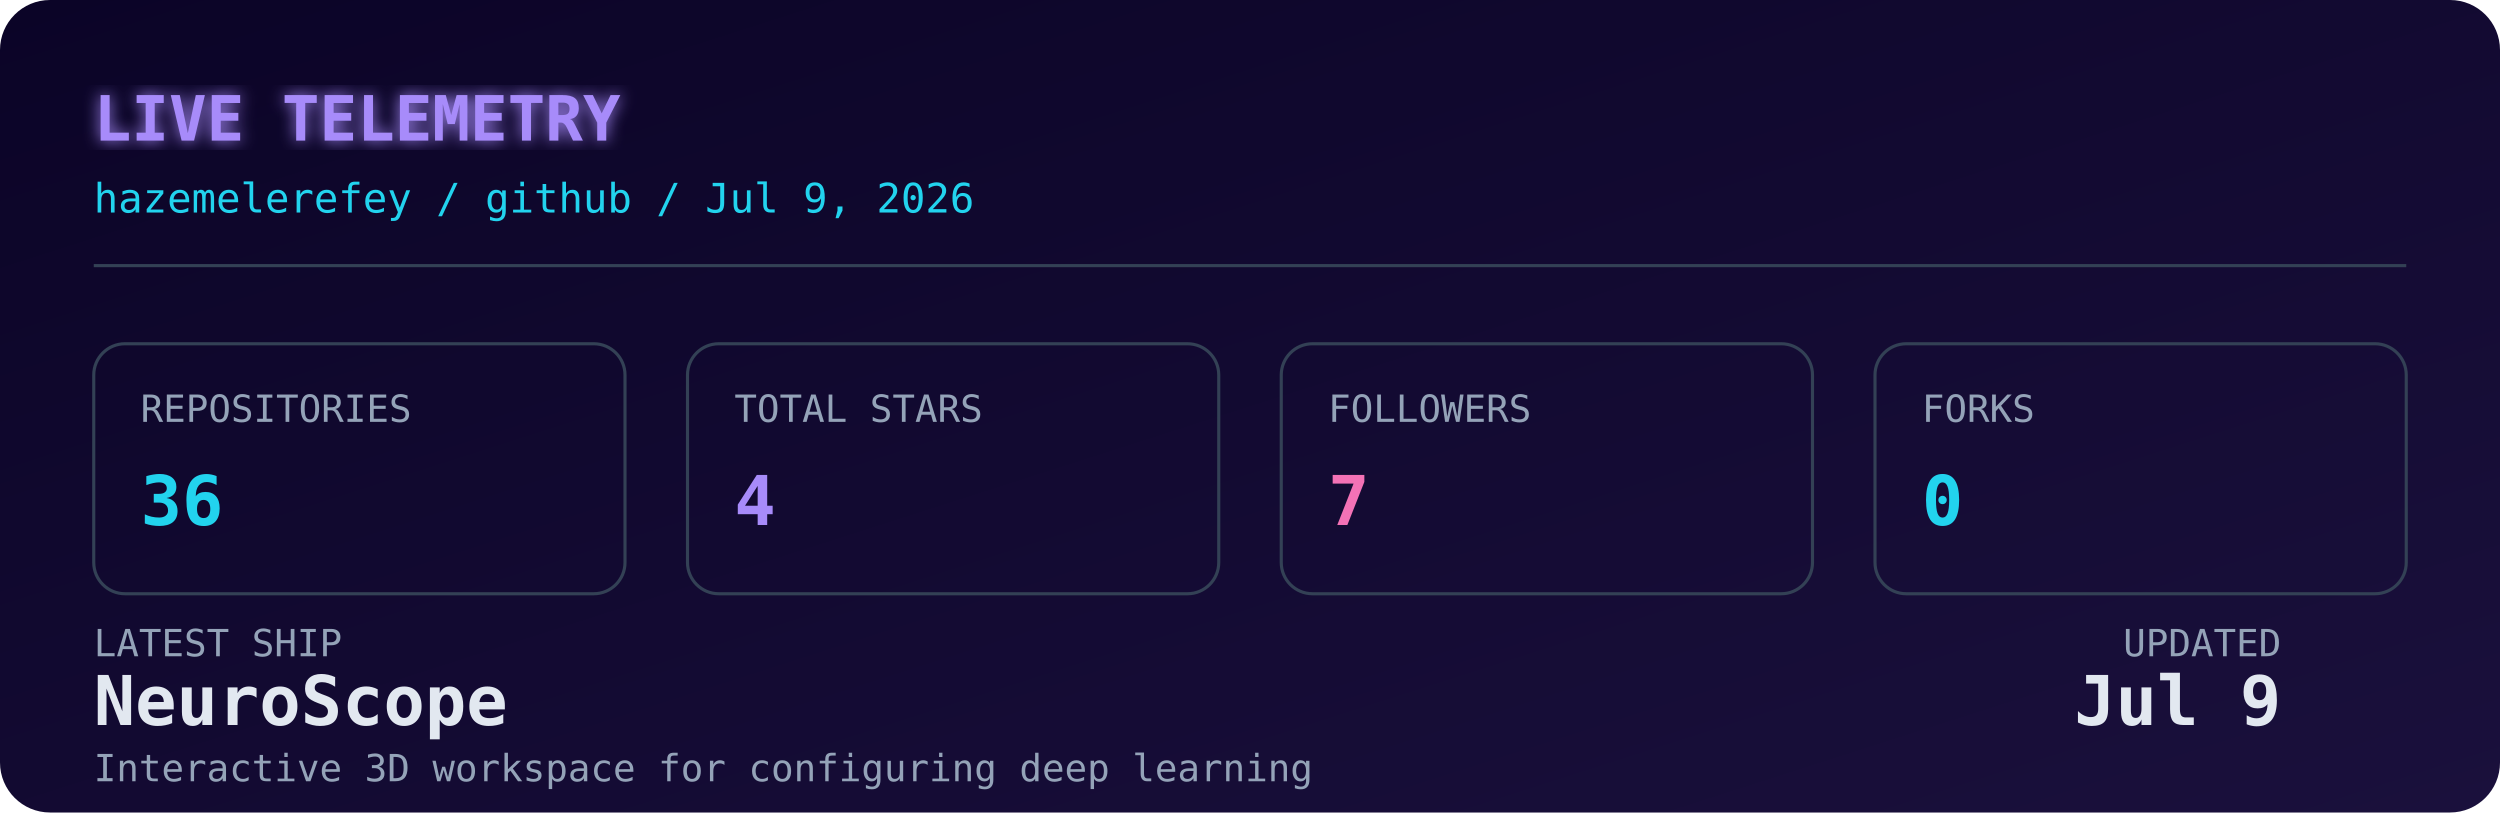
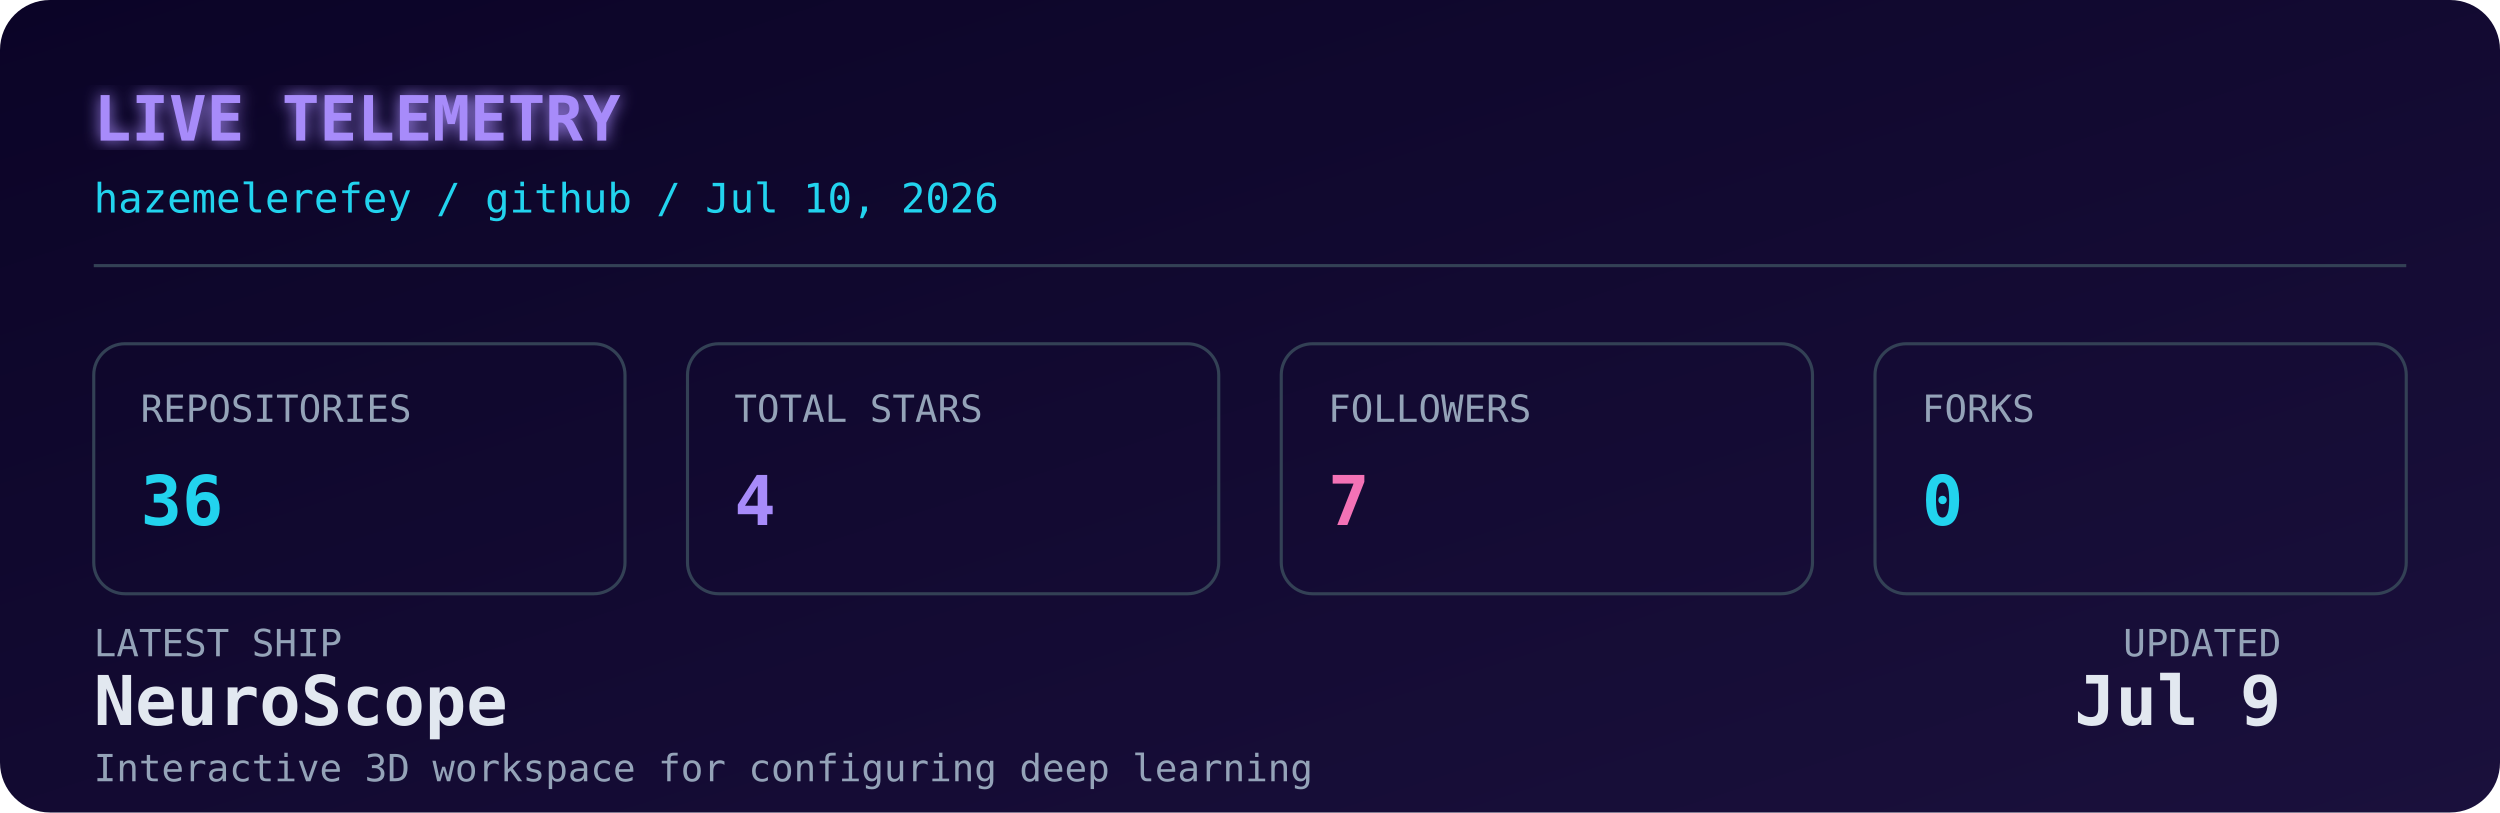
<svg xmlns="http://www.w3.org/2000/svg" width="800" height="260" viewBox="0 0 800 260" role="img" aria-label="Live GitHub dashboard for Hazem Elerefy">
  <defs>
    <linearGradient id="bg" x1="0" y1="0" x2="1" y2="1">
      <stop offset="0%" stop-color="#0b0427" />
      <stop offset="100%" stop-color="#1a103c" />
    </linearGradient>
    <filter id="glow" x="-20%" y="-20%" width="140%" height="140%">
      <feGaussianBlur stdDeviation="2.5" result="blur" />
      <feMerge>
        <feMergeNode in="blur" />
        <feMergeNode in="SourceGraphic" />
      </feMerge>
    </filter>
    <style>
      .mono { font-family: 'JetBrains Mono', 'SFMono-Regular', 'Fira Code', monospace; }
      .label { fill: #94a3b8; font-size: 12px; }
      .value { fill: #e2e8f0; font-size: 22px; font-weight: 700; }
      .accent { fill: #22d3ee; }
      .purple { fill: #a78bfa; }
      .pink { fill: #f472b6; }
      .title { fill: #a78bfa; font-size: 20px; font-weight: 700; }
      .subtitle { fill: #22d3ee; font-size: 13px; }
      .box { fill: none; stroke: #334155; stroke-width: 1; }
      @media (prefers-color-scheme: light) {
        .value { fill: #0f172a; }
        .label { fill: #475569; }
        .title { fill: #7c3aed; }
        .subtitle { fill: #0891b2; }
        .box { stroke: #cbd5e1; }
      }
    </style>
  </defs>
  <rect width="800" height="260" rx="16" fill="url(#bg)" />
  <text x="30" y="45" class="mono title" filter="url(#glow)">LIVE TELEMETRY</text>
-   <text x="30" y="68" class="mono subtitle">hazemelerefey / github / Jul 9, 2026</text>
+   <text x="30" y="68" class="mono subtitle">hazemelerefey / github / Jul 10, 2026</text>
  <line x1="30" y1="85" x2="770" y2="85" stroke="#334155" stroke-width="1" />
  <g transform="translate(30, 110)">
    <rect width="170" height="80" rx="10" class="box" />
    <text x="15" y="25" class="mono label">REPOSITORIES</text>
    <text x="15" y="58" class="mono value accent">36</text>
  </g>
  <g transform="translate(220, 110)">
    <rect width="170" height="80" rx="10" class="box" />
    <text x="15" y="25" class="mono label">TOTAL STARS</text>
    <text x="15" y="58" class="mono value purple">4</text>
  </g>
  <g transform="translate(410, 110)">
    <rect width="170" height="80" rx="10" class="box" />
    <text x="15" y="25" class="mono label">FOLLOWERS</text>
    <text x="15" y="58" class="mono value pink">7</text>
  </g>
  <g transform="translate(600, 110)">
    <rect width="170" height="80" rx="10" class="box" />
    <text x="15" y="25" class="mono label">FORKS</text>
    <text x="15" y="58" class="mono value accent">0</text>
  </g>
  <g transform="translate(30, 210)">
    <text x="0" y="0" class="mono label">LATEST SHIP</text>
    <text x="0" y="22" class="mono value" font-size="15" fill="#e2e8f0">NeuroScope</text>
    <text x="0" y="40" class="mono label" font-size="11">Interactive 3D workspace for configuring deep learning </text>
    <text x="700" y="0" class="mono label" text-anchor="end">UPDATED</text>
    <text x="700" y="22" class="mono value" font-size="15" text-anchor="end" fill="#e2e8f0">Jul 9</text>
  </g>
</svg>
